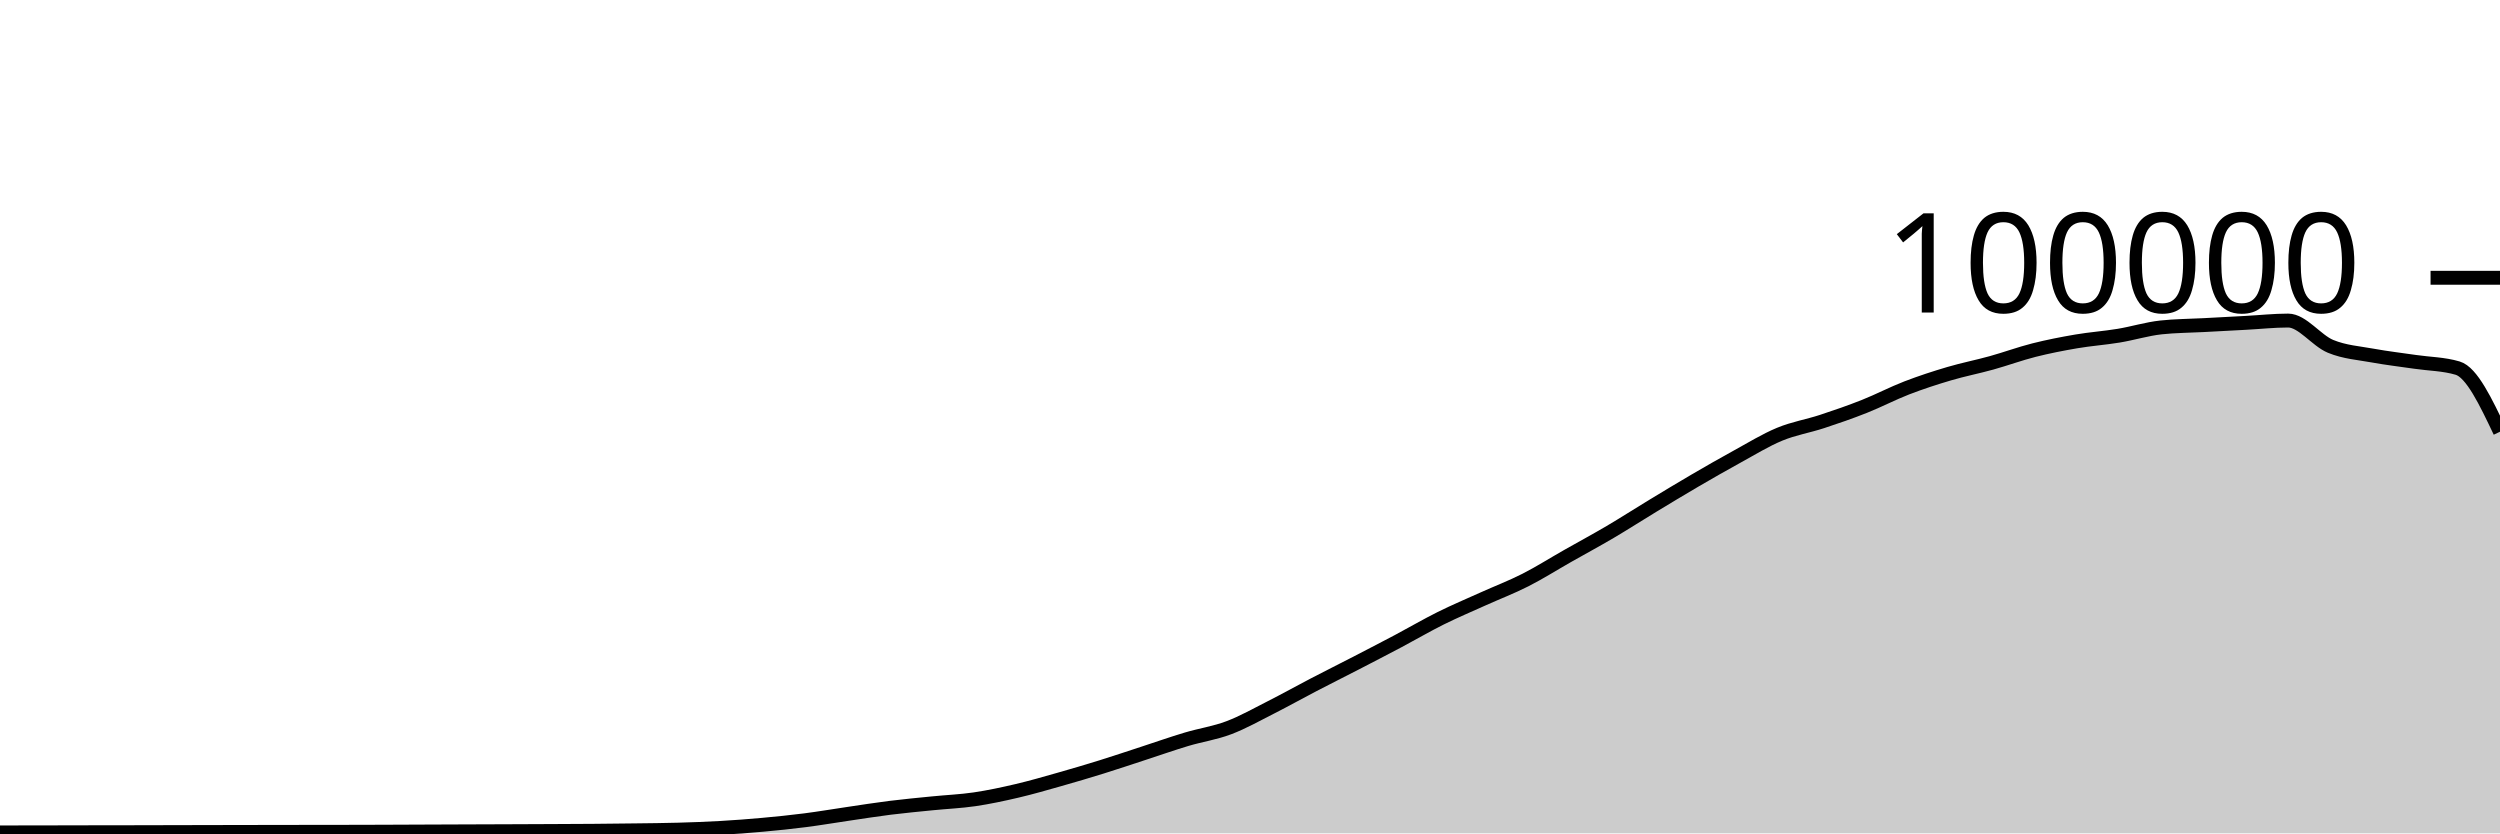
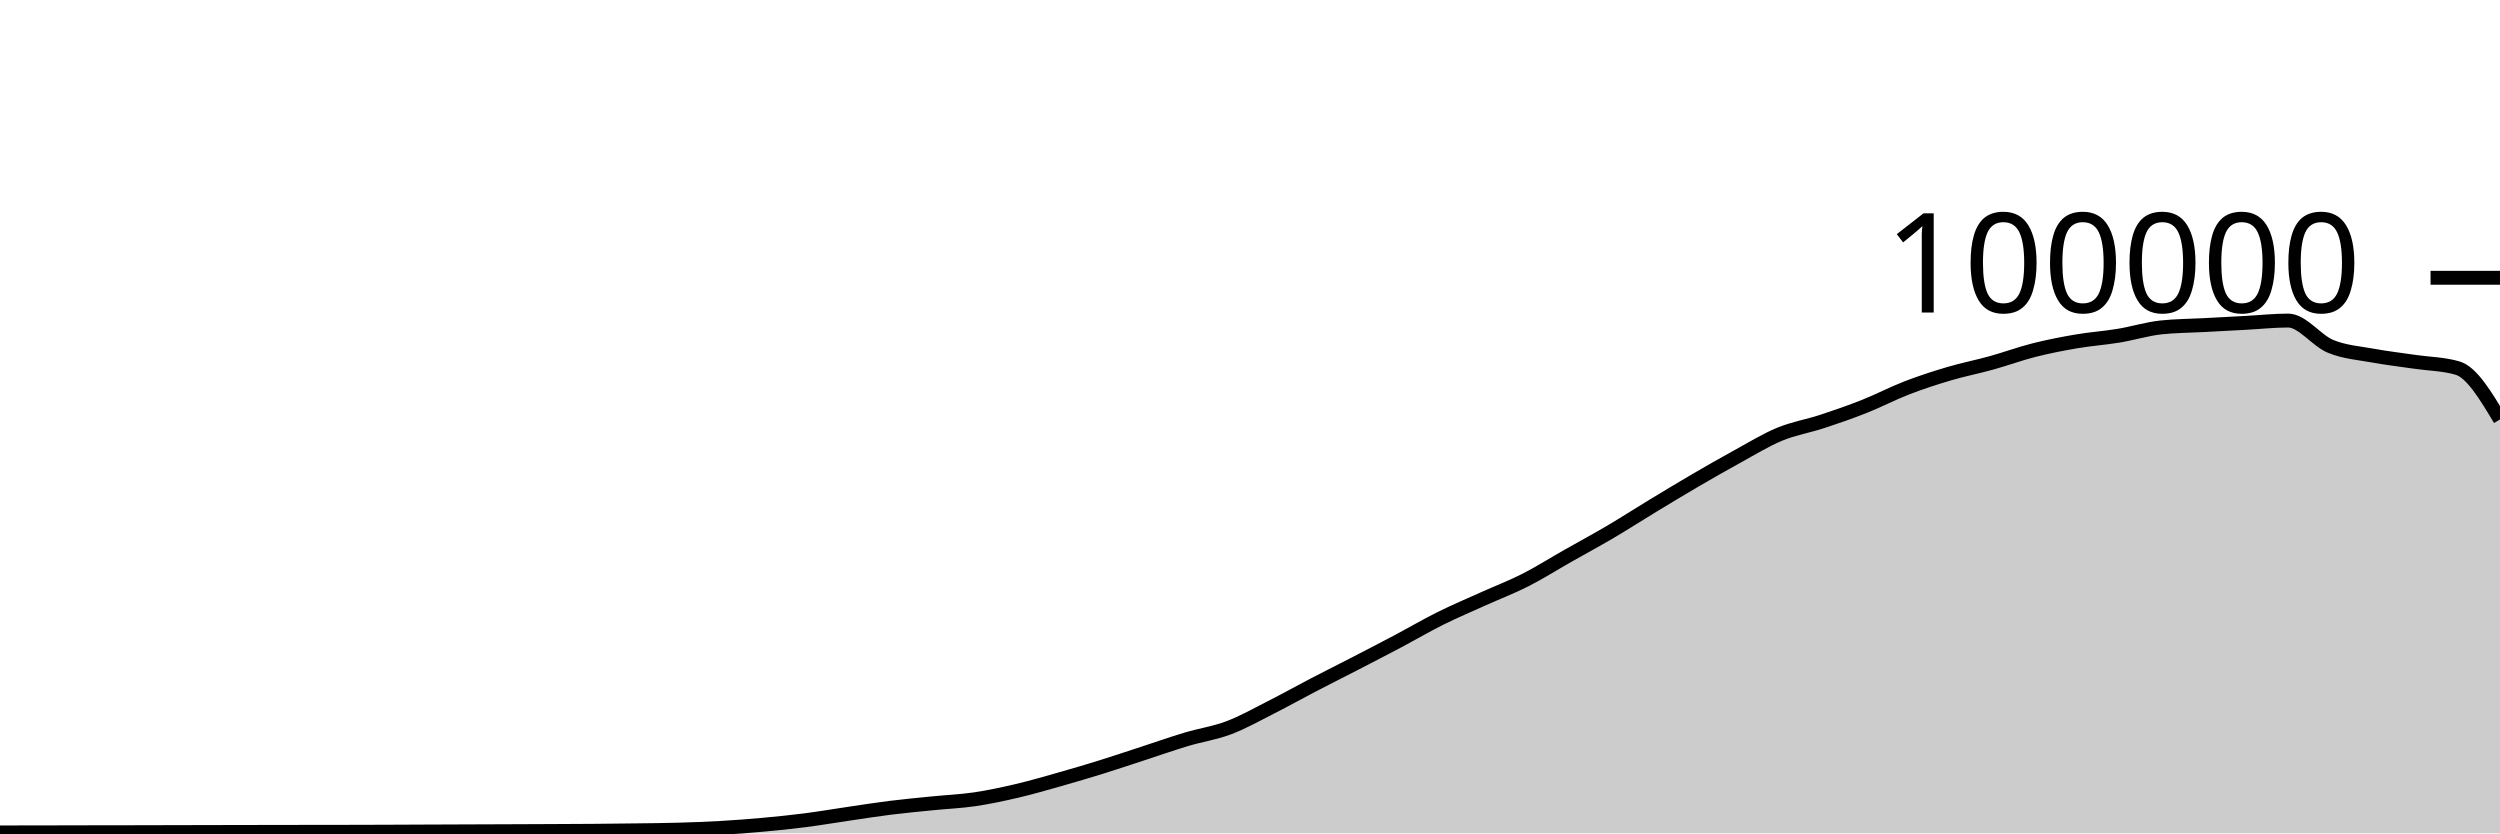
<svg xmlns="http://www.w3.org/2000/svg" viewBox="0 0 180 60">
  <g transform="translate(0,20)">
-     <path class="area" fill="rgba(0, 0, 0, 0.2)" d="M0,39.933C1.017,39.932,2.034,39.931,3.051,39.929C4.068,39.927,5.085,39.924,6.102,39.922C7.119,39.921,8.136,39.919,9.153,39.918C10.169,39.916,11.186,39.913,12.203,39.911C13.22,39.909,14.237,39.907,15.254,39.904C16.271,39.902,17.288,39.899,18.305,39.898C19.322,39.896,20.339,39.895,21.356,39.893C22.373,39.892,23.39,39.891,24.407,39.89C25.424,39.888,26.441,39.885,27.458,39.882C28.475,39.879,29.492,39.873,30.508,39.869C31.525,39.865,32.542,39.861,33.559,39.857C34.576,39.853,35.593,39.85,36.61,39.846C37.627,39.842,38.644,39.838,39.661,39.833C40.678,39.828,41.695,39.825,42.712,39.817C43.729,39.809,44.746,39.798,45.763,39.784C46.78,39.771,47.797,39.763,48.814,39.734C49.831,39.705,50.847,39.669,51.864,39.611C52.881,39.553,53.898,39.477,54.915,39.384C55.932,39.292,56.949,39.188,57.966,39.058C58.983,38.927,60,38.753,61.017,38.604C62.034,38.455,63.051,38.291,64.068,38.164C65.085,38.037,66.102,37.943,67.119,37.841C68.136,37.738,69.153,37.698,70.169,37.549C71.186,37.399,72.203,37.181,73.22,36.943C74.237,36.705,75.254,36.409,76.271,36.121C77.288,35.833,78.305,35.533,79.322,35.216C80.339,34.9,81.356,34.555,82.373,34.224C83.39,33.892,84.407,33.533,85.424,33.229C86.441,32.924,87.458,32.782,88.475,32.397C89.492,32.013,90.508,31.436,91.525,30.922C92.542,30.407,93.559,29.837,94.576,29.308C95.593,28.779,96.61,28.271,97.627,27.746C98.644,27.22,99.661,26.695,100.678,26.157C101.695,25.618,102.712,25.021,103.729,24.515C104.746,24.01,105.763,23.582,106.78,23.123C107.797,22.664,108.814,22.278,109.831,21.762C110.847,21.245,111.864,20.6,112.881,20.024C113.898,19.447,114.915,18.9,115.932,18.301C116.949,17.702,117.966,17.046,118.983,16.43C120,15.814,121.017,15.198,122.034,14.604C123.051,14.011,124.068,13.427,125.085,12.87C126.102,12.313,127.119,11.685,128.136,11.264C129.153,10.844,130.169,10.683,131.186,10.349C132.203,10.015,133.22,9.664,134.237,9.26C135.254,8.857,136.271,8.322,137.288,7.929C138.305,7.537,139.322,7.206,140.339,6.906C141.356,6.605,142.373,6.409,143.39,6.126C144.407,5.843,145.424,5.468,146.441,5.21C147.458,4.953,148.475,4.755,149.492,4.581C150.508,4.408,151.525,4.338,152.542,4.17C153.559,4.002,154.576,3.685,155.593,3.574C156.61,3.464,157.627,3.463,158.644,3.409C159.661,3.354,160.678,3.301,161.695,3.246C162.712,3.192,163.729,3.08,164.746,3.08C165.763,3.08,166.78,4.515,167.797,4.936C168.814,5.356,169.831,5.417,170.847,5.604C171.864,5.79,172.881,5.905,173.898,6.055C174.915,6.205,175.932,6.204,176.949,6.504C177.966,6.803,178.983,8.944,180,11.085L180,40C178.983,40,177.966,40,176.949,40C175.932,40,174.915,40,173.898,40C172.881,40,171.864,40,170.847,40C169.831,40,168.814,40,167.797,40C166.78,40,165.763,40,164.746,40C163.729,40,162.712,40,161.695,40C160.678,40,159.661,40,158.644,40C157.627,40,156.61,40,155.593,40C154.576,40,153.559,40,152.542,40C151.525,40,150.508,40,149.492,40C148.475,40,147.458,40,146.441,40C145.424,40,144.407,40,143.39,40C142.373,40,141.356,40,140.339,40C139.322,40,138.305,40,137.288,40C136.271,40,135.254,40,134.237,40C133.22,40,132.203,40,131.186,40C130.169,40,129.153,40,128.136,40C127.119,40,126.102,40,125.085,40C124.068,40,123.051,40,122.034,40C121.017,40,120,40,118.983,40C117.966,40,116.949,40,115.932,40C114.915,40,113.898,40,112.881,40C111.864,40,110.847,40,109.831,40C108.814,40,107.797,40,106.78,40C105.763,40,104.746,40,103.729,40C102.712,40,101.695,40,100.678,40C99.661,40,98.644,40,97.627,40C96.61,40,95.593,40,94.576,40C93.559,40,92.542,40,91.525,40C90.508,40,89.492,40,88.475,40C87.458,40,86.441,40,85.424,40C84.407,40,83.39,40,82.373,40C81.356,40,80.339,40,79.322,40C78.305,40,77.288,40,76.271,40C75.254,40,74.237,40,73.22,40C72.203,40,71.186,40,70.169,40C69.153,40,68.136,40,67.119,40C66.102,40,65.085,40,64.068,40C63.051,40,62.034,40,61.017,40C60,40,58.983,40,57.966,40C56.949,40,55.932,40,54.915,40C53.898,40,52.881,40,51.864,40C50.847,40,49.831,40,48.814,40C47.797,40,46.78,40,45.763,40C44.746,40,43.729,40,42.712,40C41.695,40,40.678,40,39.661,40C38.644,40,37.627,40,36.61,40C35.593,40,34.576,40,33.559,40C32.542,40,31.525,40,30.508,40C29.492,40,28.475,40,27.458,40C26.441,40,25.424,40,24.407,40C23.39,40,22.373,40,21.356,40C20.339,40,19.322,40,18.305,40C17.288,40,16.271,40,15.254,40C14.237,40,13.22,40,12.203,40C11.186,40,10.169,40,9.153,40C8.136,40,7.119,40,6.102,40C5.085,40,4.068,40,3.051,40C2.034,40,1.017,40,0,40Z" />
-     <path class="line" stroke="black" fill="none" d="M0,39.933C1.017,39.932,2.034,39.931,3.051,39.929C4.068,39.927,5.085,39.924,6.102,39.922C7.119,39.921,8.136,39.919,9.153,39.918C10.169,39.916,11.186,39.913,12.203,39.911C13.22,39.909,14.237,39.907,15.254,39.904C16.271,39.902,17.288,39.899,18.305,39.898C19.322,39.896,20.339,39.895,21.356,39.893C22.373,39.892,23.39,39.891,24.407,39.89C25.424,39.888,26.441,39.885,27.458,39.882C28.475,39.879,29.492,39.873,30.508,39.869C31.525,39.865,32.542,39.861,33.559,39.857C34.576,39.853,35.593,39.85,36.61,39.846C37.627,39.842,38.644,39.838,39.661,39.833C40.678,39.828,41.695,39.825,42.712,39.817C43.729,39.809,44.746,39.798,45.763,39.784C46.78,39.771,47.797,39.763,48.814,39.734C49.831,39.705,50.847,39.669,51.864,39.611C52.881,39.553,53.898,39.477,54.915,39.384C55.932,39.292,56.949,39.188,57.966,39.058C58.983,38.927,60,38.753,61.017,38.604C62.034,38.455,63.051,38.291,64.068,38.164C65.085,38.037,66.102,37.943,67.119,37.841C68.136,37.738,69.153,37.698,70.169,37.549C71.186,37.399,72.203,37.181,73.22,36.943C74.237,36.705,75.254,36.409,76.271,36.121C77.288,35.833,78.305,35.533,79.322,35.216C80.339,34.9,81.356,34.555,82.373,34.224C83.39,33.892,84.407,33.533,85.424,33.229C86.441,32.924,87.458,32.782,88.475,32.397C89.492,32.013,90.508,31.436,91.525,30.922C92.542,30.407,93.559,29.837,94.576,29.308C95.593,28.779,96.61,28.271,97.627,27.746C98.644,27.22,99.661,26.695,100.678,26.157C101.695,25.618,102.712,25.021,103.729,24.515C104.746,24.01,105.763,23.582,106.78,23.123C107.797,22.664,108.814,22.278,109.831,21.762C110.847,21.245,111.864,20.6,112.881,20.024C113.898,19.447,114.915,18.9,115.932,18.301C116.949,17.702,117.966,17.046,118.983,16.43C120,15.814,121.017,15.198,122.034,14.604C123.051,14.011,124.068,13.427,125.085,12.87C126.102,12.313,127.119,11.685,128.136,11.264C129.153,10.844,130.169,10.683,131.186,10.349C132.203,10.015,133.22,9.664,134.237,9.26C135.254,8.857,136.271,8.322,137.288,7.929C138.305,7.537,139.322,7.206,140.339,6.906C141.356,6.605,142.373,6.409,143.39,6.126C144.407,5.843,145.424,5.468,146.441,5.21C147.458,4.953,148.475,4.755,149.492,4.581C150.508,4.408,151.525,4.338,152.542,4.17C153.559,4.002,154.576,3.685,155.593,3.574C156.61,3.464,157.627,3.463,158.644,3.409C159.661,3.354,160.678,3.301,161.695,3.246C162.712,3.192,163.729,3.08,164.746,3.08C165.763,3.08,166.78,4.515,167.797,4.936C168.814,5.356,169.831,5.417,170.847,5.604C171.864,5.79,172.881,5.905,173.898,6.055C174.915,6.205,175.932,6.204,176.949,6.504C177.966,6.803,178.983,8.944,180,11.085" />
+     <path class="area" fill="rgba(0, 0, 0, 0.2)" d="M0,39.933C1.017,39.932,2.034,39.931,3.051,39.929C4.068,39.927,5.085,39.924,6.102,39.922C7.119,39.921,8.136,39.919,9.153,39.918C10.169,39.916,11.186,39.913,12.203,39.911C13.22,39.909,14.237,39.907,15.254,39.904C16.271,39.902,17.288,39.899,18.305,39.898C19.322,39.896,20.339,39.895,21.356,39.893C22.373,39.892,23.39,39.891,24.407,39.89C25.424,39.888,26.441,39.885,27.458,39.882C28.475,39.879,29.492,39.873,30.508,39.869C31.525,39.865,32.542,39.861,33.559,39.857C34.576,39.853,35.593,39.85,36.61,39.846C37.627,39.842,38.644,39.838,39.661,39.833C40.678,39.828,41.695,39.825,42.712,39.817C43.729,39.809,44.746,39.798,45.763,39.784C46.78,39.771,47.797,39.763,48.814,39.734C49.831,39.705,50.847,39.669,51.864,39.611C52.881,39.553,53.898,39.477,54.915,39.384C55.932,39.292,56.949,39.188,57.966,39.058C58.983,38.927,60,38.753,61.017,38.604C62.034,38.455,63.051,38.291,64.068,38.164C65.085,38.037,66.102,37.943,67.119,37.841C68.136,37.738,69.153,37.698,70.169,37.549C71.186,37.399,72.203,37.181,73.22,36.943C74.237,36.705,75.254,36.409,76.271,36.121C77.288,35.833,78.305,35.533,79.322,35.216C80.339,34.9,81.356,34.555,82.373,34.224C83.39,33.892,84.407,33.533,85.424,33.229C86.441,32.924,87.458,32.782,88.475,32.397C89.492,32.013,90.508,31.436,91.525,30.922C92.542,30.407,93.559,29.837,94.576,29.308C95.593,28.779,96.61,28.271,97.627,27.746C98.644,27.22,99.661,26.695,100.678,26.157C101.695,25.618,102.712,25.021,103.729,24.515C104.746,24.01,105.763,23.582,106.78,23.123C107.797,22.664,108.814,22.278,109.831,21.762C110.847,21.245,111.864,20.6,112.881,20.024C113.898,19.447,114.915,18.9,115.932,18.301C116.949,17.702,117.966,17.046,118.983,16.43C120,15.814,121.017,15.198,122.034,14.604C123.051,14.011,124.068,13.427,125.085,12.87C126.102,12.313,127.119,11.685,128.136,11.264C129.153,10.844,130.169,10.683,131.186,10.349C132.203,10.015,133.22,9.664,134.237,9.26C135.254,8.857,136.271,8.322,137.288,7.929C138.305,7.537,139.322,7.206,140.339,6.906C141.356,6.605,142.373,6.409,143.39,6.126C144.407,5.843,145.424,5.468,146.441,5.21C147.458,4.953,148.475,4.755,149.492,4.581C150.508,4.408,151.525,4.338,152.542,4.17C153.559,4.002,154.576,3.685,155.593,3.574C156.61,3.464,157.627,3.463,158.644,3.409C159.661,3.354,160.678,3.301,161.695,3.246C162.712,3.192,163.729,3.08,164.746,3.08C165.763,3.08,166.78,4.515,167.797,4.936C168.814,5.356,169.831,5.417,170.847,5.604C171.864,5.79,172.881,5.905,173.898,6.055C174.915,6.205,175.932,6.204,176.949,6.504C177.966,6.803,178.983,8.502,180,10.202L180,40C178.983,40,177.966,40,176.949,40C175.932,40,174.915,40,173.898,40C172.881,40,171.864,40,170.847,40C169.831,40,168.814,40,167.797,40C166.78,40,165.763,40,164.746,40C163.729,40,162.712,40,161.695,40C160.678,40,159.661,40,158.644,40C157.627,40,156.61,40,155.593,40C154.576,40,153.559,40,152.542,40C151.525,40,150.508,40,149.492,40C148.475,40,147.458,40,146.441,40C145.424,40,144.407,40,143.39,40C142.373,40,141.356,40,140.339,40C139.322,40,138.305,40,137.288,40C136.271,40,135.254,40,134.237,40C133.22,40,132.203,40,131.186,40C130.169,40,129.153,40,128.136,40C127.119,40,126.102,40,125.085,40C124.068,40,123.051,40,122.034,40C121.017,40,120,40,118.983,40C117.966,40,116.949,40,115.932,40C114.915,40,113.898,40,112.881,40C111.864,40,110.847,40,109.831,40C108.814,40,107.797,40,106.78,40C105.763,40,104.746,40,103.729,40C102.712,40,101.695,40,100.678,40C99.661,40,98.644,40,97.627,40C96.61,40,95.593,40,94.576,40C93.559,40,92.542,40,91.525,40C90.508,40,89.492,40,88.475,40C87.458,40,86.441,40,85.424,40C84.407,40,83.39,40,82.373,40C81.356,40,80.339,40,79.322,40C78.305,40,77.288,40,76.271,40C75.254,40,74.237,40,73.22,40C72.203,40,71.186,40,70.169,40C69.153,40,68.136,40,67.119,40C66.102,40,65.085,40,64.068,40C63.051,40,62.034,40,61.017,40C60,40,58.983,40,57.966,40C56.949,40,55.932,40,54.915,40C53.898,40,52.881,40,51.864,40C50.847,40,49.831,40,48.814,40C47.797,40,46.78,40,45.763,40C44.746,40,43.729,40,42.712,40C41.695,40,40.678,40,39.661,40C38.644,40,37.627,40,36.61,40C35.593,40,34.576,40,33.559,40C32.542,40,31.525,40,30.508,40C29.492,40,28.475,40,27.458,40C26.441,40,25.424,40,24.407,40C23.39,40,22.373,40,21.356,40C20.339,40,19.322,40,18.305,40C17.288,40,16.271,40,15.254,40C14.237,40,13.22,40,12.203,40C11.186,40,10.169,40,9.153,40C8.136,40,7.119,40,6.102,40C5.085,40,4.068,40,3.051,40C2.034,40,1.017,40,0,40Z" />
+     <path class="line" stroke="black" fill="none" d="M0,39.933C1.017,39.932,2.034,39.931,3.051,39.929C4.068,39.927,5.085,39.924,6.102,39.922C7.119,39.921,8.136,39.919,9.153,39.918C10.169,39.916,11.186,39.913,12.203,39.911C13.22,39.909,14.237,39.907,15.254,39.904C16.271,39.902,17.288,39.899,18.305,39.898C19.322,39.896,20.339,39.895,21.356,39.893C22.373,39.892,23.39,39.891,24.407,39.89C25.424,39.888,26.441,39.885,27.458,39.882C28.475,39.879,29.492,39.873,30.508,39.869C31.525,39.865,32.542,39.861,33.559,39.857C34.576,39.853,35.593,39.85,36.61,39.846C37.627,39.842,38.644,39.838,39.661,39.833C40.678,39.828,41.695,39.825,42.712,39.817C43.729,39.809,44.746,39.798,45.763,39.784C46.78,39.771,47.797,39.763,48.814,39.734C49.831,39.705,50.847,39.669,51.864,39.611C52.881,39.553,53.898,39.477,54.915,39.384C55.932,39.292,56.949,39.188,57.966,39.058C58.983,38.927,60,38.753,61.017,38.604C62.034,38.455,63.051,38.291,64.068,38.164C65.085,38.037,66.102,37.943,67.119,37.841C68.136,37.738,69.153,37.698,70.169,37.549C71.186,37.399,72.203,37.181,73.22,36.943C74.237,36.705,75.254,36.409,76.271,36.121C77.288,35.833,78.305,35.533,79.322,35.216C80.339,34.9,81.356,34.555,82.373,34.224C83.39,33.892,84.407,33.533,85.424,33.229C86.441,32.924,87.458,32.782,88.475,32.397C89.492,32.013,90.508,31.436,91.525,30.922C92.542,30.407,93.559,29.837,94.576,29.308C95.593,28.779,96.61,28.271,97.627,27.746C98.644,27.22,99.661,26.695,100.678,26.157C101.695,25.618,102.712,25.021,103.729,24.515C104.746,24.01,105.763,23.582,106.78,23.123C107.797,22.664,108.814,22.278,109.831,21.762C110.847,21.245,111.864,20.6,112.881,20.024C113.898,19.447,114.915,18.9,115.932,18.301C116.949,17.702,117.966,17.046,118.983,16.43C120,15.814,121.017,15.198,122.034,14.604C123.051,14.011,124.068,13.427,125.085,12.87C126.102,12.313,127.119,11.685,128.136,11.264C129.153,10.844,130.169,10.683,131.186,10.349C132.203,10.015,133.22,9.664,134.237,9.26C135.254,8.857,136.271,8.322,137.288,7.929C138.305,7.537,139.322,7.206,140.339,6.906C141.356,6.605,142.373,6.409,143.39,6.126C144.407,5.843,145.424,5.468,146.441,5.21C147.458,4.953,148.475,4.755,149.492,4.581C150.508,4.408,151.525,4.338,152.542,4.17C153.559,4.002,154.576,3.685,155.593,3.574C156.61,3.464,157.627,3.463,158.644,3.409C159.661,3.354,160.678,3.301,161.695,3.246C162.712,3.192,163.729,3.08,164.746,3.08C165.763,3.08,166.78,4.515,167.797,4.936C168.814,5.356,169.831,5.417,170.847,5.604C171.864,5.79,172.881,5.905,173.898,6.055C174.915,6.205,175.932,6.204,176.949,6.504C177.966,6.803,178.983,8.502,180,10.202" />
    <path class="axis-ceiling" stroke-width="1" stroke="black" fill="none" d="M175,0L180,0" />
    <text class="axis-ceiling-label" font-family="sans-serif" text-anchor="end" font-size="10px" x="170" y="2.5">100000</text>
  </g>
</svg>
